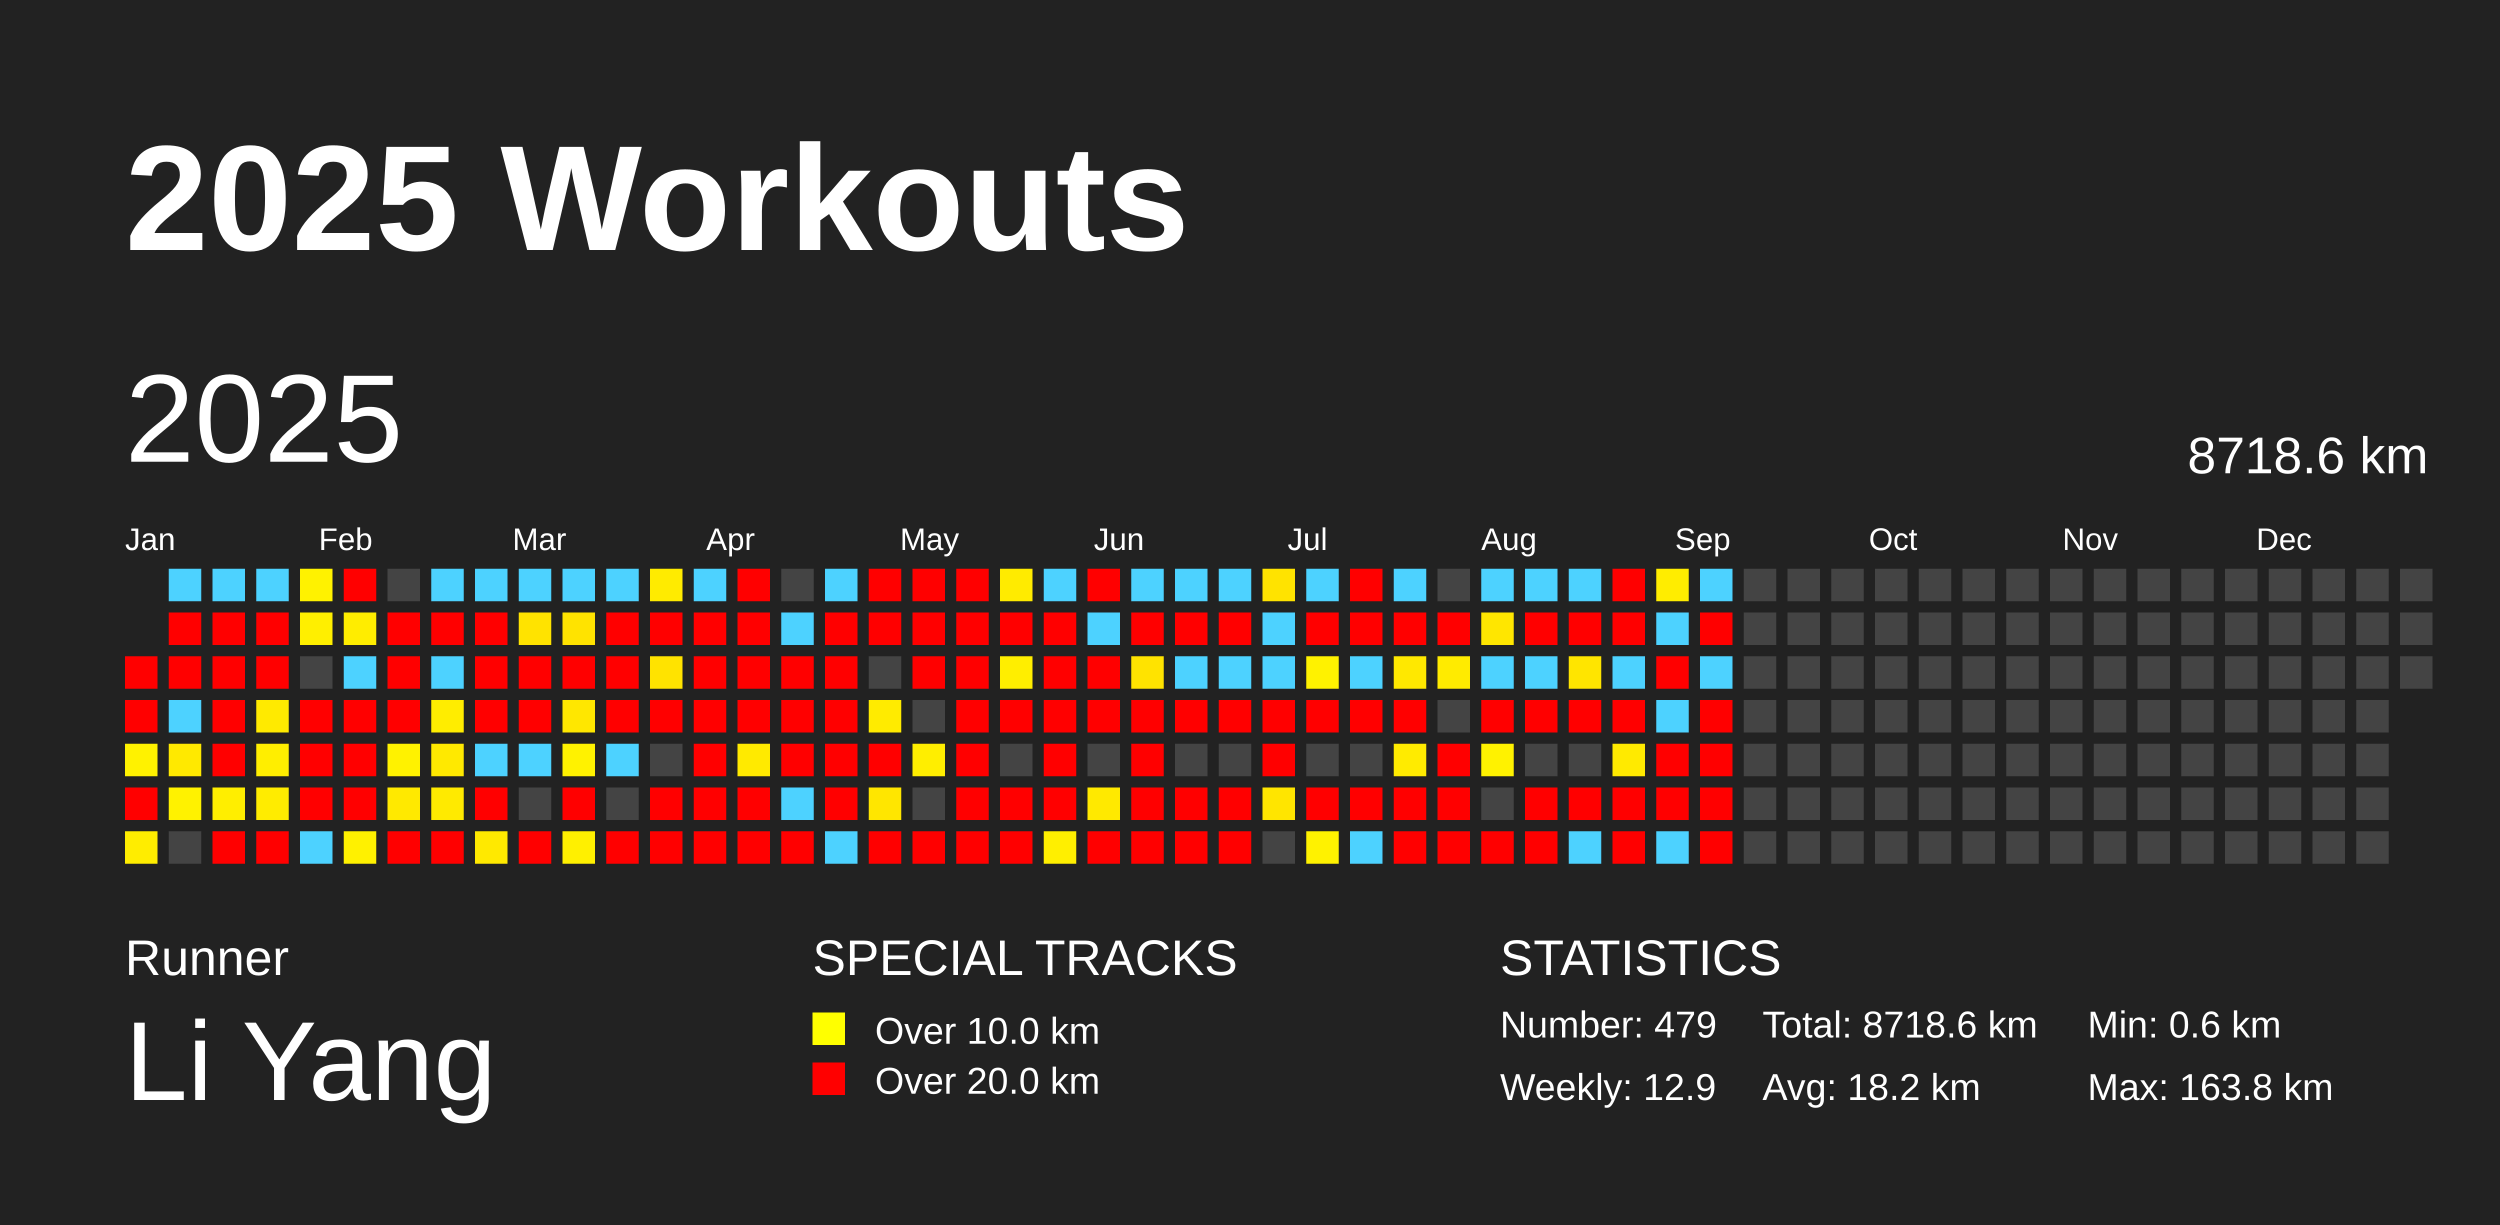
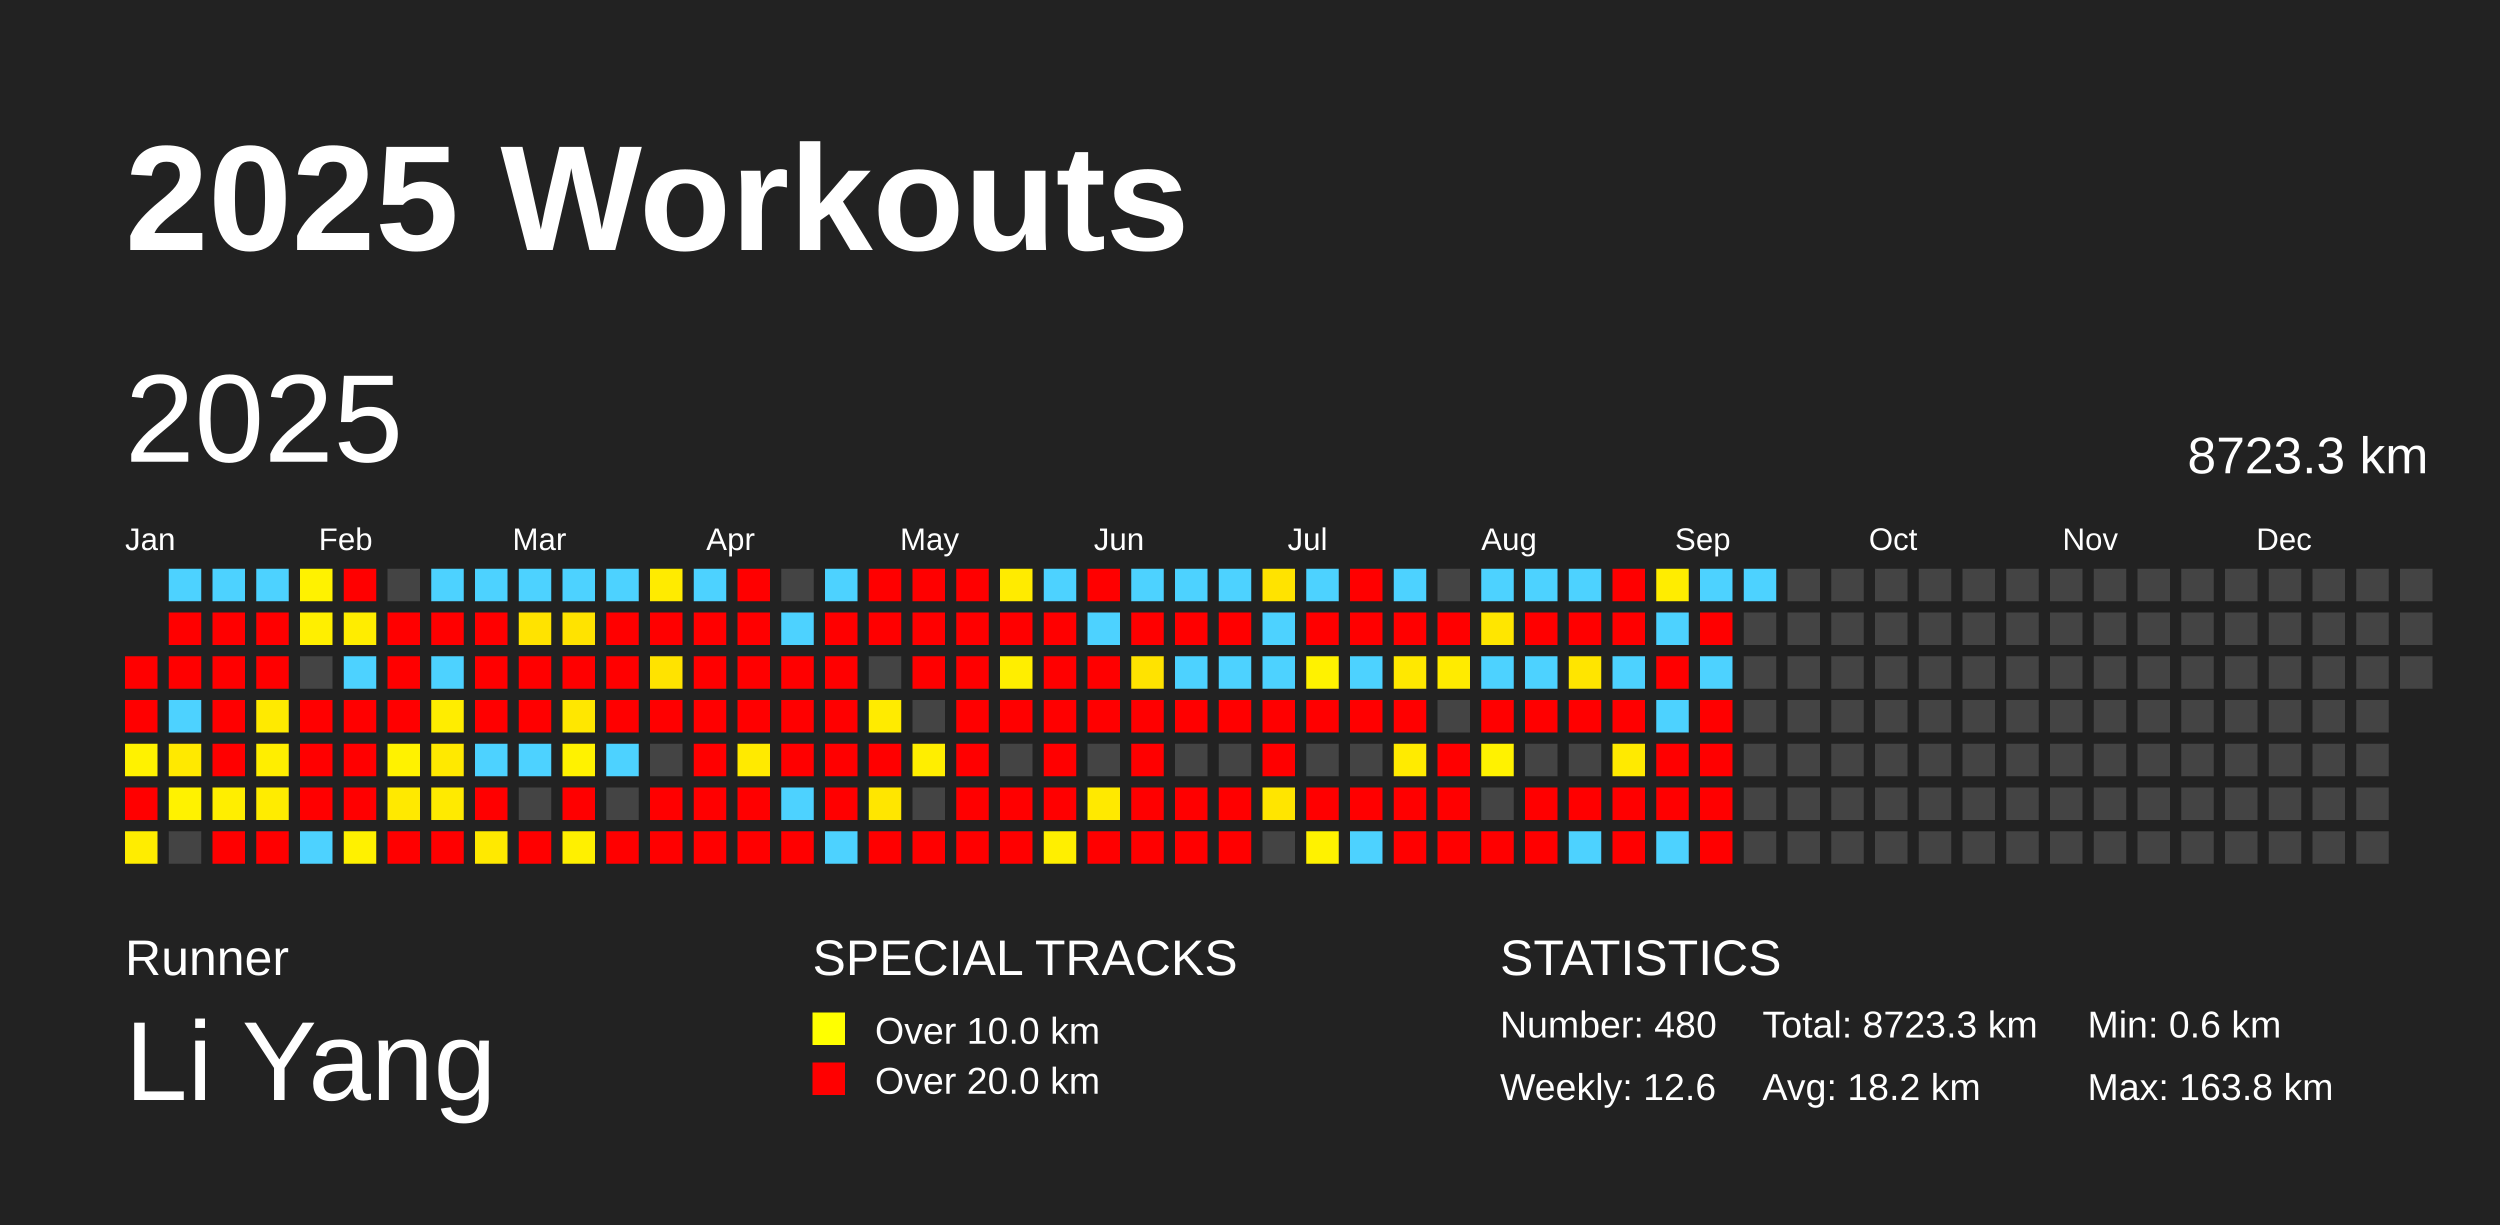
<svg xmlns="http://www.w3.org/2000/svg" baseProfile="full" height="98mm" version="1.1" viewBox="0,0,200,98" width="200mm">
  <defs />
  <rect fill="#222222" height="98" width="200" x="0" y="0" />
  <text fill="#FFFFFF" style="font-size:12px; font-family:Arial; font-weight:bold;" x="10" y="20">2025 Workouts</text>
  <text fill="#FFFFFF" style="font-size:4px; font-family:Arial" x="10" y="78">Runner</text>
  <text fill="#FFFFFF" style="font-size:9px; font-family:Arial" x="10" y="88">Li Yang</text>
  <text fill="#FFFFFF" style="font-size:4px; font-family:Arial" x="65" y="78">SPECIAL TRACKS</text>
  <rect fill="yellow" height="2.6" width="2.6" x="65" y="81" />
  <text fill="#FFFFFF" style="font-size:3px; font-family:Arial" x="70" y="83.5">Over 10.0 km</text>
  <rect fill="red" height="2.6" width="2.6" x="65" y="85" />
  <text fill="#FFFFFF" style="font-size:3px; font-family:Arial" x="70" y="87.5">Over 20.0 km</text>
  <text fill="#FFFFFF" style="font-size:4px; font-family:Arial" x="120" y="78">STATISTICS</text>
-   <text fill="#FFFFFF" style="font-size:3px; font-family:Arial" x="120" y="83">Number: 479</text>
-   <text fill="#FFFFFF" style="font-size:3px; font-family:Arial" x="120" y="88">Weekly: 12.9</text>
-   <text fill="#FFFFFF" style="font-size:3px; font-family:Arial" x="141" y="83">Total: 8718.6 km</text>
+   <text fill="#FFFFFF" style="font-size:3px; font-family:Arial" x="120" y="83">Number: 480</text>
+   <text fill="#FFFFFF" style="font-size:3px; font-family:Arial" x="120" y="88">Weekly: 12.6</text>
+   <text fill="#FFFFFF" style="font-size:3px; font-family:Arial" x="141" y="83">Total: 8723.3 km</text>
  <text fill="#FFFFFF" style="font-size:3px; font-family:Arial" x="141" y="88">Avg: 18.2 km</text>
  <text fill="#FFFFFF" style="font-size:3px; font-family:Arial" x="167" y="83">Min: 0.6 km</text>
  <text fill="#FFFFFF" style="font-size:3px; font-family:Arial" x="167" y="88">Max: 163.8 km</text>
  <text dominant-baseline="hanging" fill="#FFFFFF" style="font-size:10.0px; font-family:Arial;" x="10" y="30">2025</text>
-   <text dominant-baseline="hanging" fill="#FFFFFF" style="font-size:4.125px; font-family:Arial;" x="175" y="35">8718.6 km</text>
+   <text dominant-baseline="hanging" fill="#FFFFFF" style="font-size:4.125px; font-family:Arial;" x="175" y="35">8723.3 km</text>
  <text fill="#FFFFFF" style="font-size:2.5px; font-family:Arial" x="10.0" y="44">Jan</text>
  <text fill="#FFFFFF" style="font-size:2.5px; font-family:Arial" x="25.5" y="44">Feb</text>
  <text fill="#FFFFFF" style="font-size:2.5px; font-family:Arial" x="41.0" y="44">Mar</text>
  <text fill="#FFFFFF" style="font-size:2.5px; font-family:Arial" x="56.5" y="44">Apr</text>
  <text fill="#FFFFFF" style="font-size:2.5px; font-family:Arial" x="72.0" y="44">May</text>
  <text fill="#FFFFFF" style="font-size:2.5px; font-family:Arial" x="87.5" y="44">Jun</text>
  <text fill="#FFFFFF" style="font-size:2.5px; font-family:Arial" x="103.0" y="44">Jul</text>
  <text fill="#FFFFFF" style="font-size:2.5px; font-family:Arial" x="118.5" y="44">Aug</text>
  <text fill="#FFFFFF" style="font-size:2.5px; font-family:Arial" x="134.0" y="44">Sep</text>
  <text fill="#FFFFFF" style="font-size:2.5px; font-family:Arial" x="149.5" y="44">Oct</text>
  <text fill="#FFFFFF" style="font-size:2.5px; font-family:Arial" x="165.0" y="44">Nov</text>
  <text fill="#FFFFFF" style="font-size:2.5px; font-family:Arial" x="180.5" y="44">Dec</text>
  <rect fill="red" height="2.6" width="2.6" x="10.0" y="52.5" />
  <rect fill="red" height="2.6" width="2.6" x="10.0" y="56.0" />
  <rect fill="#fff200" height="2.6" width="2.6" x="10.0" y="59.5" />
  <rect fill="red" height="2.6" width="2.6" x="10.0" y="63.0" />
  <rect fill="#ffed00" height="2.6" width="2.6" x="10.0" y="66.5" />
  <rect fill="#4dd2ff" height="2.6" width="2.6" x="13.5" y="45.5" />
  <rect fill="red" height="2.6" width="2.6" x="13.5" y="49.0" />
  <rect fill="red" height="2.6" width="2.6" x="13.5" y="52.5" />
  <rect fill="#4dd2ff" height="2.6" width="2.6" x="13.5" y="56.0" />
  <rect fill="#ffe900" height="2.6" width="2.6" x="13.5" y="59.5" />
  <rect fill="#fff200" height="2.6" width="2.6" x="13.5" y="63.0" />
  <rect fill="#444444" height="2.6" width="2.6" x="13.5" y="66.5" />
  <rect fill="#4dd2ff" height="2.6" width="2.6" x="17.0" y="45.5" />
  <rect fill="red" height="2.6" width="2.6" x="17.0" y="49.0" />
  <rect fill="red" height="2.6" width="2.6" x="17.0" y="52.5" />
  <rect fill="red" height="2.6" width="2.6" x="17.0" y="56.0" />
  <rect fill="red" height="2.6" width="2.6" x="17.0" y="59.5" />
  <rect fill="#ffee00" height="2.6" width="2.6" x="17.0" y="63.0" />
  <rect fill="red" height="2.6" width="2.6" x="17.0" y="66.5" />
  <rect fill="#4dd2ff" height="2.6" width="2.6" x="20.5" y="45.5" />
  <rect fill="red" height="2.6" width="2.6" x="20.5" y="49.0" />
  <rect fill="red" height="2.6" width="2.6" x="20.5" y="52.5" />
  <rect fill="#ffea00" height="2.6" width="2.6" x="20.5" y="56.0" />
  <rect fill="#ffee00" height="2.6" width="2.6" x="20.5" y="59.5" />
  <rect fill="#ffec00" height="2.6" width="2.6" x="20.5" y="63.0" />
  <rect fill="red" height="2.6" width="2.6" x="20.5" y="66.5" />
  <rect fill="#fff200" height="2.6" width="2.6" x="24.0" y="45.5" />
  <rect fill="#ffef00" height="2.6" width="2.6" x="24.0" y="49.0" />
  <rect fill="#444444" height="2.6" width="2.6" x="24.0" y="52.5" />
  <rect fill="red" height="2.6" width="2.6" x="24.0" y="56.0" />
  <rect fill="red" height="2.6" width="2.6" x="24.0" y="59.5" />
  <rect fill="red" height="2.6" width="2.6" x="24.0" y="63.0" />
  <rect fill="#4dd2ff" height="2.6" width="2.6" x="24.0" y="66.5" />
  <rect fill="red" height="2.6" width="2.6" x="27.5" y="45.5" />
  <rect fill="#ffed00" height="2.6" width="2.6" x="27.5" y="49.0" />
  <rect fill="#4dd2ff" height="2.6" width="2.6" x="27.5" y="52.5" />
  <rect fill="red" height="2.6" width="2.6" x="27.5" y="56.0" />
  <rect fill="red" height="2.6" width="2.6" x="27.5" y="59.5" />
  <rect fill="red" height="2.6" width="2.6" x="27.5" y="63.0" />
  <rect fill="#fff100" height="2.6" width="2.6" x="27.5" y="66.5" />
  <rect fill="#444444" height="2.6" width="2.6" x="31.0" y="45.5" />
  <rect fill="red" height="2.6" width="2.6" x="31.0" y="49.0" />
  <rect fill="red" height="2.6" width="2.6" x="31.0" y="52.5" />
  <rect fill="red" height="2.6" width="2.6" x="31.0" y="56.0" />
  <rect fill="#fff200" height="2.6" width="2.6" x="31.0" y="59.5" />
  <rect fill="#ffe900" height="2.6" width="2.6" x="31.0" y="63.0" />
  <rect fill="red" height="2.6" width="2.6" x="31.0" y="66.5" />
  <rect fill="#4dd2ff" height="2.6" width="2.6" x="34.5" y="45.5" />
  <rect fill="red" height="2.6" width="2.6" x="34.5" y="49.0" />
  <rect fill="#4dd2ff" height="2.6" width="2.6" x="34.5" y="52.5" />
  <rect fill="#ffed00" height="2.6" width="2.6" x="34.5" y="56.0" />
  <rect fill="#ffe900" height="2.6" width="2.6" x="34.5" y="59.5" />
  <rect fill="#ffea00" height="2.6" width="2.6" x="34.5" y="63.0" />
  <rect fill="red" height="2.6" width="2.6" x="34.5" y="66.5" />
  <rect fill="#4dd2ff" height="2.6" width="2.6" x="38.0" y="45.5" />
  <rect fill="red" height="2.6" width="2.6" x="38.0" y="49.0" />
  <rect fill="red" height="2.6" width="2.6" x="38.0" y="52.5" />
  <rect fill="red" height="2.6" width="2.6" x="38.0" y="56.0" />
  <rect fill="#4dd2ff" height="2.6" width="2.6" x="38.0" y="59.5" />
  <rect fill="red" height="2.6" width="2.6" x="38.0" y="63.0" />
  <rect fill="#ffe900" height="2.6" width="2.6" x="38.0" y="66.5" />
  <rect fill="#4dd2ff" height="2.6" width="2.6" x="41.5" y="45.5" />
  <rect fill="#ffe300" height="2.6" width="2.6" x="41.5" y="49.0" />
  <rect fill="red" height="2.6" width="2.6" x="41.5" y="52.5" />
  <rect fill="red" height="2.6" width="2.6" x="41.5" y="56.0" />
  <rect fill="#4dd2ff" height="2.6" width="2.6" x="41.5" y="59.5" />
  <rect fill="#444444" height="2.6" width="2.6" x="41.5" y="63.0" />
  <rect fill="red" height="2.6" width="2.6" x="41.5" y="66.5" />
  <rect fill="#4dd2ff" height="2.6" width="2.6" x="45.0" y="45.5" />
  <rect fill="#ffe300" height="2.6" width="2.6" x="45.0" y="49.0" />
  <rect fill="red" height="2.6" width="2.6" x="45.0" y="52.5" />
  <rect fill="#ffe700" height="2.6" width="2.6" x="45.0" y="56.0" />
  <rect fill="#fff200" height="2.6" width="2.6" x="45.0" y="59.5" />
  <rect fill="red" height="2.6" width="2.6" x="45.0" y="63.0" />
  <rect fill="#fff000" height="2.6" width="2.6" x="45.0" y="66.5" />
  <rect fill="#4dd2ff" height="2.6" width="2.6" x="48.5" y="45.5" />
  <rect fill="red" height="2.6" width="2.6" x="48.5" y="49.0" />
  <rect fill="red" height="2.6" width="2.6" x="48.5" y="52.5" />
  <rect fill="red" height="2.6" width="2.6" x="48.5" y="56.0" />
  <rect fill="#4dd2ff" height="2.6" width="2.6" x="48.5" y="59.5" />
  <rect fill="#444444" height="2.6" width="2.6" x="48.5" y="63.0" />
  <rect fill="red" height="2.6" width="2.6" x="48.5" y="66.5" />
  <rect fill="#ffeb00" height="2.6" width="2.6" x="52.0" y="45.5" />
  <rect fill="red" height="2.6" width="2.6" x="52.0" y="49.0" />
  <rect fill="#ffe300" height="2.6" width="2.6" x="52.0" y="52.5" />
  <rect fill="red" height="2.6" width="2.6" x="52.0" y="56.0" />
  <rect fill="#444444" height="2.6" width="2.6" x="52.0" y="59.5" />
  <rect fill="red" height="2.6" width="2.6" x="52.0" y="63.0" />
  <rect fill="red" height="2.6" width="2.6" x="52.0" y="66.5" />
  <rect fill="#4dd2ff" height="2.6" width="2.6" x="55.5" y="45.5" />
  <rect fill="red" height="2.6" width="2.6" x="55.5" y="49.0" />
  <rect fill="red" height="2.6" width="2.6" x="55.5" y="52.5" />
  <rect fill="red" height="2.6" width="2.6" x="55.5" y="56.0" />
  <rect fill="red" height="2.6" width="2.6" x="55.5" y="59.5" />
  <rect fill="red" height="2.6" width="2.6" x="55.5" y="63.0" />
  <rect fill="red" height="2.6" width="2.6" x="55.5" y="66.5" />
  <rect fill="red" height="2.6" width="2.6" x="59.0" y="45.5" />
  <rect fill="red" height="2.6" width="2.6" x="59.0" y="49.0" />
  <rect fill="red" height="2.6" width="2.6" x="59.0" y="52.5" />
  <rect fill="red" height="2.6" width="2.6" x="59.0" y="56.0" />
  <rect fill="#ffea00" height="2.6" width="2.6" x="59.0" y="59.5" />
  <rect fill="red" height="2.6" width="2.6" x="59.0" y="63.0" />
  <rect fill="red" height="2.6" width="2.6" x="59.0" y="66.5" />
  <rect fill="#444444" height="2.6" width="2.6" x="62.5" y="45.5" />
  <rect fill="#4dd2ff" height="2.6" width="2.6" x="62.5" y="49.0" />
  <rect fill="red" height="2.6" width="2.6" x="62.5" y="52.5" />
  <rect fill="red" height="2.6" width="2.6" x="62.5" y="56.0" />
  <rect fill="red" height="2.6" width="2.6" x="62.5" y="59.5" />
  <rect fill="#4dd2ff" height="2.6" width="2.6" x="62.5" y="63.0" />
  <rect fill="red" height="2.6" width="2.6" x="62.5" y="66.5" />
  <rect fill="#4dd2ff" height="2.6" width="2.6" x="66.0" y="45.5" />
  <rect fill="red" height="2.6" width="2.6" x="66.0" y="49.0" />
  <rect fill="red" height="2.6" width="2.6" x="66.0" y="52.5" />
  <rect fill="red" height="2.6" width="2.6" x="66.0" y="56.0" />
  <rect fill="red" height="2.6" width="2.6" x="66.0" y="59.5" />
  <rect fill="red" height="2.6" width="2.6" x="66.0" y="63.0" />
  <rect fill="#4dd2ff" height="2.6" width="2.6" x="66.0" y="66.5" />
  <rect fill="red" height="2.6" width="2.6" x="69.5" y="45.5" />
  <rect fill="red" height="2.6" width="2.6" x="69.5" y="49.0" />
  <rect fill="#444444" height="2.6" width="2.6" x="69.5" y="52.5" />
  <rect fill="#ffeb00" height="2.6" width="2.6" x="69.5" y="56.0" />
  <rect fill="red" height="2.6" width="2.6" x="69.5" y="59.5" />
  <rect fill="#ffe600" height="2.6" width="2.6" x="69.5" y="63.0" />
  <rect fill="red" height="2.6" width="2.6" x="69.5" y="66.5" />
  <rect fill="red" height="2.6" width="2.6" x="73.0" y="45.5" />
  <rect fill="red" height="2.6" width="2.6" x="73.0" y="49.0" />
  <rect fill="red" height="2.6" width="2.6" x="73.0" y="52.5" />
  <rect fill="#444444" height="2.6" width="2.6" x="73.0" y="56.0" />
  <rect fill="#ffee00" height="2.6" width="2.6" x="73.0" y="59.5" />
  <rect fill="#444444" height="2.6" width="2.6" x="73.0" y="63.0" />
  <rect fill="red" height="2.6" width="2.6" x="73.0" y="66.5" />
  <rect fill="red" height="2.6" width="2.6" x="76.5" y="45.5" />
  <rect fill="red" height="2.6" width="2.6" x="76.5" y="49.0" />
  <rect fill="red" height="2.6" width="2.6" x="76.5" y="52.5" />
  <rect fill="red" height="2.6" width="2.6" x="76.5" y="56.0" />
  <rect fill="red" height="2.6" width="2.6" x="76.5" y="59.5" />
  <rect fill="red" height="2.6" width="2.6" x="76.5" y="63.0" />
  <rect fill="red" height="2.6" width="2.6" x="76.5" y="66.5" />
  <rect fill="#ffeb00" height="2.6" width="2.6" x="80.0" y="45.5" />
  <rect fill="red" height="2.6" width="2.6" x="80.0" y="49.0" />
  <rect fill="#ffee00" height="2.6" width="2.6" x="80.0" y="52.5" />
  <rect fill="red" height="2.6" width="2.6" x="80.0" y="56.0" />
  <rect fill="#444444" height="2.6" width="2.6" x="80.0" y="59.5" />
  <rect fill="red" height="2.6" width="2.6" x="80.0" y="63.0" />
  <rect fill="red" height="2.6" width="2.6" x="80.0" y="66.5" />
  <rect fill="#4dd2ff" height="2.6" width="2.6" x="83.5" y="45.5" />
  <rect fill="red" height="2.6" width="2.6" x="83.5" y="49.0" />
  <rect fill="red" height="2.6" width="2.6" x="83.5" y="52.5" />
  <rect fill="red" height="2.6" width="2.6" x="83.5" y="56.0" />
  <rect fill="red" height="2.6" width="2.6" x="83.5" y="59.5" />
  <rect fill="red" height="2.6" width="2.6" x="83.5" y="63.0" />
  <rect fill="#ffef00" height="2.6" width="2.6" x="83.5" y="66.5" />
  <rect fill="red" height="2.6" width="2.6" x="87.0" y="45.5" />
  <rect fill="#4dd2ff" height="2.6" width="2.6" x="87.0" y="49.0" />
  <rect fill="red" height="2.6" width="2.6" x="87.0" y="52.5" />
  <rect fill="red" height="2.6" width="2.6" x="87.0" y="56.0" />
  <rect fill="#444444" height="2.6" width="2.6" x="87.0" y="59.5" />
  <rect fill="#ffe900" height="2.6" width="2.6" x="87.0" y="63.0" />
  <rect fill="red" height="2.6" width="2.6" x="87.0" y="66.5" />
  <rect fill="#4dd2ff" height="2.6" width="2.6" x="90.5" y="45.5" />
  <rect fill="red" height="2.6" width="2.6" x="90.5" y="49.0" />
  <rect fill="#ffe300" height="2.6" width="2.6" x="90.5" y="52.5" />
  <rect fill="red" height="2.6" width="2.6" x="90.5" y="56.0" />
  <rect fill="red" height="2.6" width="2.6" x="90.5" y="59.5" />
  <rect fill="red" height="2.6" width="2.6" x="90.5" y="63.0" />
  <rect fill="red" height="2.6" width="2.6" x="90.5" y="66.5" />
  <rect fill="#4dd2ff" height="2.6" width="2.6" x="94.0" y="45.5" />
  <rect fill="red" height="2.6" width="2.6" x="94.0" y="49.0" />
  <rect fill="#4dd2ff" height="2.6" width="2.6" x="94.0" y="52.5" />
  <rect fill="red" height="2.6" width="2.6" x="94.0" y="56.0" />
  <rect fill="#444444" height="2.6" width="2.6" x="94.0" y="59.5" />
  <rect fill="red" height="2.6" width="2.6" x="94.0" y="63.0" />
  <rect fill="red" height="2.6" width="2.6" x="94.0" y="66.5" />
  <rect fill="#4dd2ff" height="2.6" width="2.6" x="97.5" y="45.5" />
  <rect fill="red" height="2.6" width="2.6" x="97.5" y="49.0" />
  <rect fill="#4dd2ff" height="2.6" width="2.6" x="97.5" y="52.5" />
  <rect fill="red" height="2.6" width="2.6" x="97.5" y="56.0" />
  <rect fill="#444444" height="2.6" width="2.6" x="97.5" y="59.5" />
  <rect fill="red" height="2.6" width="2.6" x="97.5" y="63.0" />
  <rect fill="red" height="2.6" width="2.6" x="97.5" y="66.5" />
  <rect fill="#ffe300" height="2.6" width="2.6" x="101.0" y="45.5" />
  <rect fill="#4dd2ff" height="2.6" width="2.6" x="101.0" y="49.0" />
  <rect fill="#4dd2ff" height="2.6" width="2.6" x="101.0" y="52.5" />
  <rect fill="red" height="2.6" width="2.6" x="101.0" y="56.0" />
  <rect fill="red" height="2.6" width="2.6" x="101.0" y="59.5" />
  <rect fill="#ffe500" height="2.6" width="2.6" x="101.0" y="63.0" />
  <rect fill="#444444" height="2.6" width="2.6" x="101.0" y="66.5" />
  <rect fill="#4dd2ff" height="2.6" width="2.6" x="104.5" y="45.5" />
  <rect fill="red" height="2.6" width="2.6" x="104.5" y="49.0" />
  <rect fill="#fff200" height="2.6" width="2.6" x="104.5" y="52.5" />
  <rect fill="red" height="2.6" width="2.6" x="104.5" y="56.0" />
  <rect fill="#444444" height="2.6" width="2.6" x="104.5" y="59.5" />
  <rect fill="red" height="2.6" width="2.6" x="104.5" y="63.0" />
  <rect fill="#fff200" height="2.6" width="2.6" x="104.5" y="66.5" />
  <rect fill="red" height="2.6" width="2.6" x="108.0" y="45.5" />
  <rect fill="red" height="2.6" width="2.6" x="108.0" y="49.0" />
  <rect fill="#4dd2ff" height="2.6" width="2.6" x="108.0" y="52.5" />
  <rect fill="red" height="2.6" width="2.6" x="108.0" y="56.0" />
  <rect fill="#444444" height="2.6" width="2.6" x="108.0" y="59.5" />
  <rect fill="red" height="2.6" width="2.6" x="108.0" y="63.0" />
  <rect fill="#4dd2ff" height="2.6" width="2.6" x="108.0" y="66.5" />
  <rect fill="#4dd2ff" height="2.6" width="2.6" x="111.5" y="45.5" />
  <rect fill="red" height="2.6" width="2.6" x="111.5" y="49.0" />
  <rect fill="#ffe800" height="2.6" width="2.6" x="111.5" y="52.5" />
  <rect fill="red" height="2.6" width="2.6" x="111.5" y="56.0" />
  <rect fill="#ffeb00" height="2.6" width="2.6" x="111.5" y="59.5" />
  <rect fill="red" height="2.6" width="2.6" x="111.5" y="63.0" />
  <rect fill="red" height="2.6" width="2.6" x="111.5" y="66.5" />
  <rect fill="#444444" height="2.6" width="2.6" x="115.0" y="45.5" />
  <rect fill="red" height="2.6" width="2.6" x="115.0" y="49.0" />
  <rect fill="#ffeb00" height="2.6" width="2.6" x="115.0" y="52.5" />
  <rect fill="#444444" height="2.6" width="2.6" x="115.0" y="56.0" />
  <rect fill="red" height="2.6" width="2.6" x="115.0" y="59.5" />
  <rect fill="red" height="2.6" width="2.6" x="115.0" y="63.0" />
  <rect fill="red" height="2.6" width="2.6" x="115.0" y="66.5" />
  <rect fill="#4dd2ff" height="2.6" width="2.6" x="118.5" y="45.5" />
  <rect fill="#ffe600" height="2.6" width="2.6" x="118.5" y="49.0" />
  <rect fill="#4dd2ff" height="2.6" width="2.6" x="118.5" y="52.5" />
  <rect fill="red" height="2.6" width="2.6" x="118.5" y="56.0" />
  <rect fill="#fff200" height="2.6" width="2.6" x="118.5" y="59.5" />
  <rect fill="#444444" height="2.6" width="2.6" x="118.5" y="63.0" />
  <rect fill="red" height="2.6" width="2.6" x="118.5" y="66.5" />
  <rect fill="#4dd2ff" height="2.6" width="2.6" x="122.0" y="45.5" />
  <rect fill="red" height="2.6" width="2.6" x="122.0" y="49.0" />
  <rect fill="#4dd2ff" height="2.6" width="2.6" x="122.0" y="52.5" />
  <rect fill="red" height="2.6" width="2.6" x="122.0" y="56.0" />
  <rect fill="#444444" height="2.6" width="2.6" x="122.0" y="59.5" />
  <rect fill="red" height="2.6" width="2.6" x="122.0" y="63.0" />
  <rect fill="red" height="2.6" width="2.6" x="122.0" y="66.5" />
  <rect fill="#4dd2ff" height="2.6" width="2.6" x="125.5" y="45.5" />
  <rect fill="red" height="2.6" width="2.6" x="125.5" y="49.0" />
  <rect fill="#ffe500" height="2.6" width="2.6" x="125.5" y="52.5" />
  <rect fill="red" height="2.6" width="2.6" x="125.5" y="56.0" />
  <rect fill="#444444" height="2.6" width="2.6" x="125.5" y="59.5" />
  <rect fill="red" height="2.6" width="2.6" x="125.5" y="63.0" />
  <rect fill="#4dd2ff" height="2.6" width="2.6" x="125.5" y="66.5" />
  <rect fill="red" height="2.6" width="2.6" x="129.0" y="45.5" />
  <rect fill="red" height="2.6" width="2.6" x="129.0" y="49.0" />
  <rect fill="#4dd2ff" height="2.6" width="2.6" x="129.0" y="52.5" />
  <rect fill="red" height="2.6" width="2.6" x="129.0" y="56.0" />
  <rect fill="#ffea00" height="2.6" width="2.6" x="129.0" y="59.5" />
  <rect fill="red" height="2.6" width="2.6" x="129.0" y="63.0" />
  <rect fill="red" height="2.6" width="2.6" x="129.0" y="66.5" />
  <rect fill="#ffed00" height="2.6" width="2.6" x="132.5" y="45.5" />
  <rect fill="#4dd2ff" height="2.6" width="2.6" x="132.5" y="49.0" />
  <rect fill="red" height="2.6" width="2.6" x="132.5" y="52.5" />
  <rect fill="#4dd2ff" height="2.6" width="2.6" x="132.5" y="56.0" />
  <rect fill="red" height="2.6" width="2.6" x="132.5" y="59.5" />
  <rect fill="red" height="2.6" width="2.6" x="132.5" y="63.0" />
  <rect fill="#4dd2ff" height="2.6" width="2.6" x="132.5" y="66.5" />
  <rect fill="#4dd2ff" height="2.6" width="2.6" x="136.0" y="45.5" />
  <rect fill="red" height="2.6" width="2.6" x="136.0" y="49.0" />
  <rect fill="#4dd2ff" height="2.6" width="2.6" x="136.0" y="52.5" />
  <rect fill="red" height="2.6" width="2.6" x="136.0" y="56.0" />
  <rect fill="red" height="2.6" width="2.6" x="136.0" y="59.5" />
  <rect fill="red" height="2.6" width="2.6" x="136.0" y="63.0" />
  <rect fill="red" height="2.6" width="2.6" x="136.0" y="66.5" />
-   <rect fill="#444444" height="2.6" width="2.6" x="139.5" y="45.5" />
+   <rect fill="#4dd2ff" height="2.6" width="2.6" x="139.5" y="45.5" />
  <rect fill="#444444" height="2.6" width="2.6" x="139.5" y="49.0" />
  <rect fill="#444444" height="2.6" width="2.6" x="139.5" y="52.5" />
  <rect fill="#444444" height="2.6" width="2.6" x="139.5" y="56.0" />
  <rect fill="#444444" height="2.6" width="2.6" x="139.5" y="59.5" />
  <rect fill="#444444" height="2.6" width="2.6" x="139.5" y="63.0" />
  <rect fill="#444444" height="2.6" width="2.6" x="139.5" y="66.5" />
  <rect fill="#444444" height="2.6" width="2.6" x="143.0" y="45.5" />
  <rect fill="#444444" height="2.6" width="2.6" x="143.0" y="49.0" />
  <rect fill="#444444" height="2.6" width="2.6" x="143.0" y="52.5" />
  <rect fill="#444444" height="2.6" width="2.6" x="143.0" y="56.0" />
  <rect fill="#444444" height="2.6" width="2.6" x="143.0" y="59.5" />
  <rect fill="#444444" height="2.6" width="2.6" x="143.0" y="63.0" />
  <rect fill="#444444" height="2.6" width="2.6" x="143.0" y="66.5" />
  <rect fill="#444444" height="2.6" width="2.6" x="146.5" y="45.5" />
  <rect fill="#444444" height="2.6" width="2.6" x="146.5" y="49.0" />
  <rect fill="#444444" height="2.6" width="2.6" x="146.5" y="52.5" />
  <rect fill="#444444" height="2.6" width="2.6" x="146.5" y="56.0" />
  <rect fill="#444444" height="2.6" width="2.6" x="146.5" y="59.5" />
  <rect fill="#444444" height="2.6" width="2.6" x="146.5" y="63.0" />
  <rect fill="#444444" height="2.6" width="2.6" x="146.5" y="66.5" />
  <rect fill="#444444" height="2.6" width="2.6" x="150.0" y="45.5" />
  <rect fill="#444444" height="2.6" width="2.6" x="150.0" y="49.0" />
  <rect fill="#444444" height="2.6" width="2.6" x="150.0" y="52.5" />
  <rect fill="#444444" height="2.6" width="2.6" x="150.0" y="56.0" />
  <rect fill="#444444" height="2.6" width="2.6" x="150.0" y="59.5" />
  <rect fill="#444444" height="2.6" width="2.6" x="150.0" y="63.0" />
  <rect fill="#444444" height="2.6" width="2.6" x="150.0" y="66.5" />
  <rect fill="#444444" height="2.6" width="2.6" x="153.5" y="45.5" />
  <rect fill="#444444" height="2.6" width="2.6" x="153.5" y="49.0" />
  <rect fill="#444444" height="2.6" width="2.6" x="153.5" y="52.5" />
  <rect fill="#444444" height="2.6" width="2.6" x="153.5" y="56.0" />
  <rect fill="#444444" height="2.6" width="2.6" x="153.5" y="59.5" />
  <rect fill="#444444" height="2.6" width="2.6" x="153.5" y="63.0" />
  <rect fill="#444444" height="2.6" width="2.6" x="153.5" y="66.5" />
  <rect fill="#444444" height="2.6" width="2.6" x="157.0" y="45.5" />
  <rect fill="#444444" height="2.6" width="2.6" x="157.0" y="49.0" />
  <rect fill="#444444" height="2.6" width="2.6" x="157.0" y="52.5" />
  <rect fill="#444444" height="2.6" width="2.6" x="157.0" y="56.0" />
  <rect fill="#444444" height="2.6" width="2.6" x="157.0" y="59.5" />
  <rect fill="#444444" height="2.6" width="2.6" x="157.0" y="63.0" />
  <rect fill="#444444" height="2.6" width="2.6" x="157.0" y="66.5" />
  <rect fill="#444444" height="2.6" width="2.6" x="160.5" y="45.5" />
  <rect fill="#444444" height="2.6" width="2.6" x="160.5" y="49.0" />
  <rect fill="#444444" height="2.6" width="2.6" x="160.5" y="52.5" />
  <rect fill="#444444" height="2.6" width="2.6" x="160.5" y="56.0" />
  <rect fill="#444444" height="2.6" width="2.6" x="160.5" y="59.5" />
  <rect fill="#444444" height="2.6" width="2.6" x="160.5" y="63.0" />
  <rect fill="#444444" height="2.6" width="2.6" x="160.5" y="66.5" />
  <rect fill="#444444" height="2.6" width="2.6" x="164.0" y="45.5" />
  <rect fill="#444444" height="2.6" width="2.6" x="164.0" y="49.0" />
  <rect fill="#444444" height="2.6" width="2.6" x="164.0" y="52.5" />
  <rect fill="#444444" height="2.6" width="2.6" x="164.0" y="56.0" />
  <rect fill="#444444" height="2.6" width="2.6" x="164.0" y="59.5" />
  <rect fill="#444444" height="2.6" width="2.6" x="164.0" y="63.0" />
  <rect fill="#444444" height="2.6" width="2.6" x="164.0" y="66.5" />
  <rect fill="#444444" height="2.6" width="2.6" x="167.5" y="45.5" />
  <rect fill="#444444" height="2.6" width="2.6" x="167.5" y="49.0" />
  <rect fill="#444444" height="2.6" width="2.6" x="167.5" y="52.5" />
  <rect fill="#444444" height="2.6" width="2.6" x="167.5" y="56.0" />
  <rect fill="#444444" height="2.6" width="2.6" x="167.5" y="59.5" />
  <rect fill="#444444" height="2.6" width="2.6" x="167.5" y="63.0" />
  <rect fill="#444444" height="2.6" width="2.6" x="167.5" y="66.5" />
  <rect fill="#444444" height="2.6" width="2.6" x="171.0" y="45.5" />
  <rect fill="#444444" height="2.6" width="2.6" x="171.0" y="49.0" />
  <rect fill="#444444" height="2.6" width="2.6" x="171.0" y="52.5" />
  <rect fill="#444444" height="2.6" width="2.6" x="171.0" y="56.0" />
  <rect fill="#444444" height="2.6" width="2.6" x="171.0" y="59.5" />
  <rect fill="#444444" height="2.6" width="2.6" x="171.0" y="63.0" />
  <rect fill="#444444" height="2.6" width="2.6" x="171.0" y="66.5" />
  <rect fill="#444444" height="2.6" width="2.6" x="174.5" y="45.5" />
  <rect fill="#444444" height="2.6" width="2.6" x="174.5" y="49.0" />
  <rect fill="#444444" height="2.6" width="2.6" x="174.5" y="52.5" />
  <rect fill="#444444" height="2.6" width="2.6" x="174.5" y="56.0" />
  <rect fill="#444444" height="2.6" width="2.6" x="174.5" y="59.5" />
  <rect fill="#444444" height="2.6" width="2.6" x="174.5" y="63.0" />
  <rect fill="#444444" height="2.6" width="2.6" x="174.5" y="66.5" />
  <rect fill="#444444" height="2.6" width="2.6" x="178.0" y="45.5" />
  <rect fill="#444444" height="2.6" width="2.6" x="178.0" y="49.0" />
  <rect fill="#444444" height="2.6" width="2.6" x="178.0" y="52.5" />
  <rect fill="#444444" height="2.6" width="2.6" x="178.0" y="56.0" />
  <rect fill="#444444" height="2.6" width="2.6" x="178.0" y="59.5" />
  <rect fill="#444444" height="2.6" width="2.6" x="178.0" y="63.0" />
  <rect fill="#444444" height="2.6" width="2.6" x="178.0" y="66.5" />
  <rect fill="#444444" height="2.6" width="2.6" x="181.5" y="45.5" />
  <rect fill="#444444" height="2.6" width="2.6" x="181.5" y="49.0" />
  <rect fill="#444444" height="2.6" width="2.6" x="181.5" y="52.5" />
  <rect fill="#444444" height="2.6" width="2.6" x="181.5" y="56.0" />
  <rect fill="#444444" height="2.6" width="2.6" x="181.5" y="59.5" />
  <rect fill="#444444" height="2.6" width="2.6" x="181.5" y="63.0" />
  <rect fill="#444444" height="2.6" width="2.6" x="181.5" y="66.5" />
  <rect fill="#444444" height="2.6" width="2.6" x="185.0" y="45.5" />
  <rect fill="#444444" height="2.6" width="2.6" x="185.0" y="49.0" />
  <rect fill="#444444" height="2.6" width="2.6" x="185.0" y="52.5" />
  <rect fill="#444444" height="2.6" width="2.6" x="185.0" y="56.0" />
  <rect fill="#444444" height="2.6" width="2.6" x="185.0" y="59.5" />
  <rect fill="#444444" height="2.6" width="2.6" x="185.0" y="63.0" />
  <rect fill="#444444" height="2.6" width="2.6" x="185.0" y="66.5" />
  <rect fill="#444444" height="2.6" width="2.6" x="188.5" y="45.5" />
  <rect fill="#444444" height="2.6" width="2.6" x="188.5" y="49.0" />
  <rect fill="#444444" height="2.6" width="2.6" x="188.5" y="52.5" />
  <rect fill="#444444" height="2.6" width="2.6" x="188.5" y="56.0" />
  <rect fill="#444444" height="2.6" width="2.6" x="188.5" y="59.5" />
  <rect fill="#444444" height="2.6" width="2.6" x="188.5" y="63.0" />
  <rect fill="#444444" height="2.6" width="2.6" x="188.5" y="66.5" />
  <rect fill="#444444" height="2.6" width="2.6" x="192.0" y="45.5" />
  <rect fill="#444444" height="2.6" width="2.6" x="192.0" y="49.0" />
  <rect fill="#444444" height="2.6" width="2.6" x="192.0" y="52.5" />
</svg>
